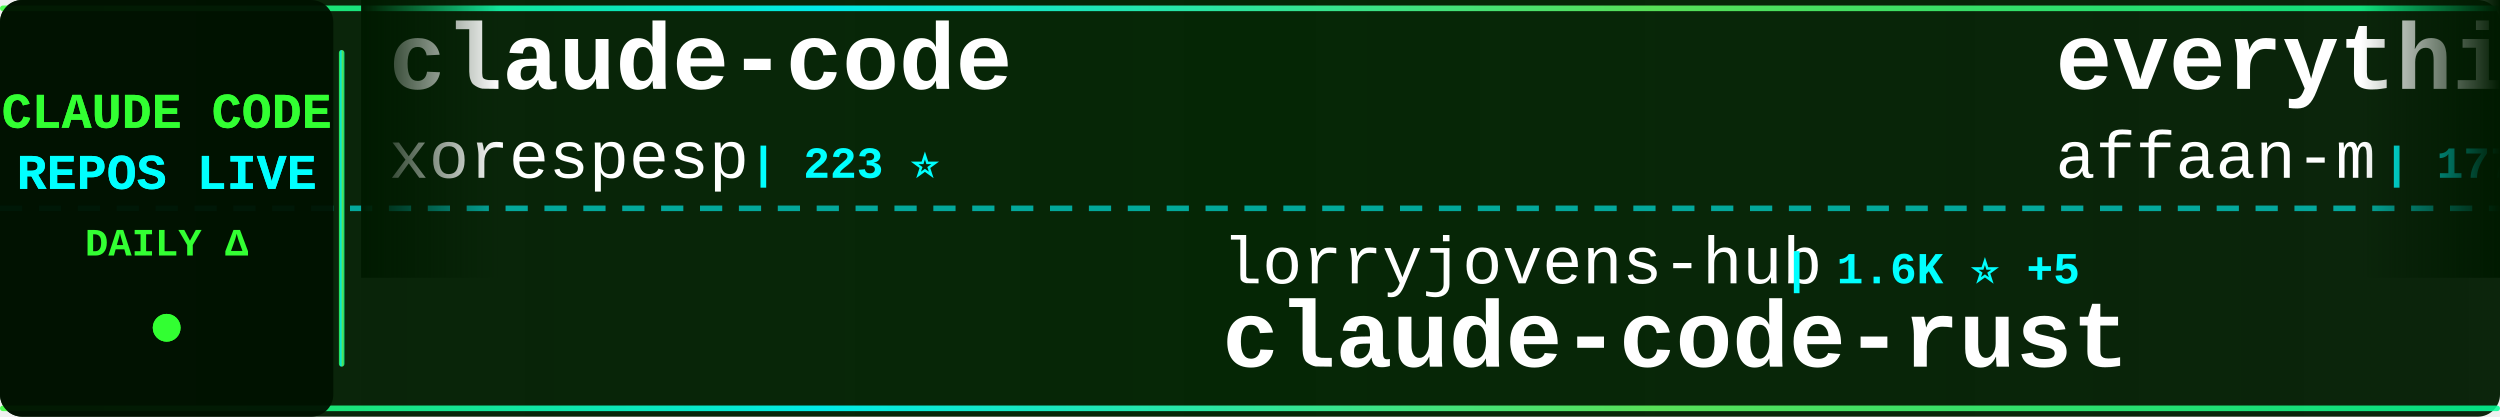
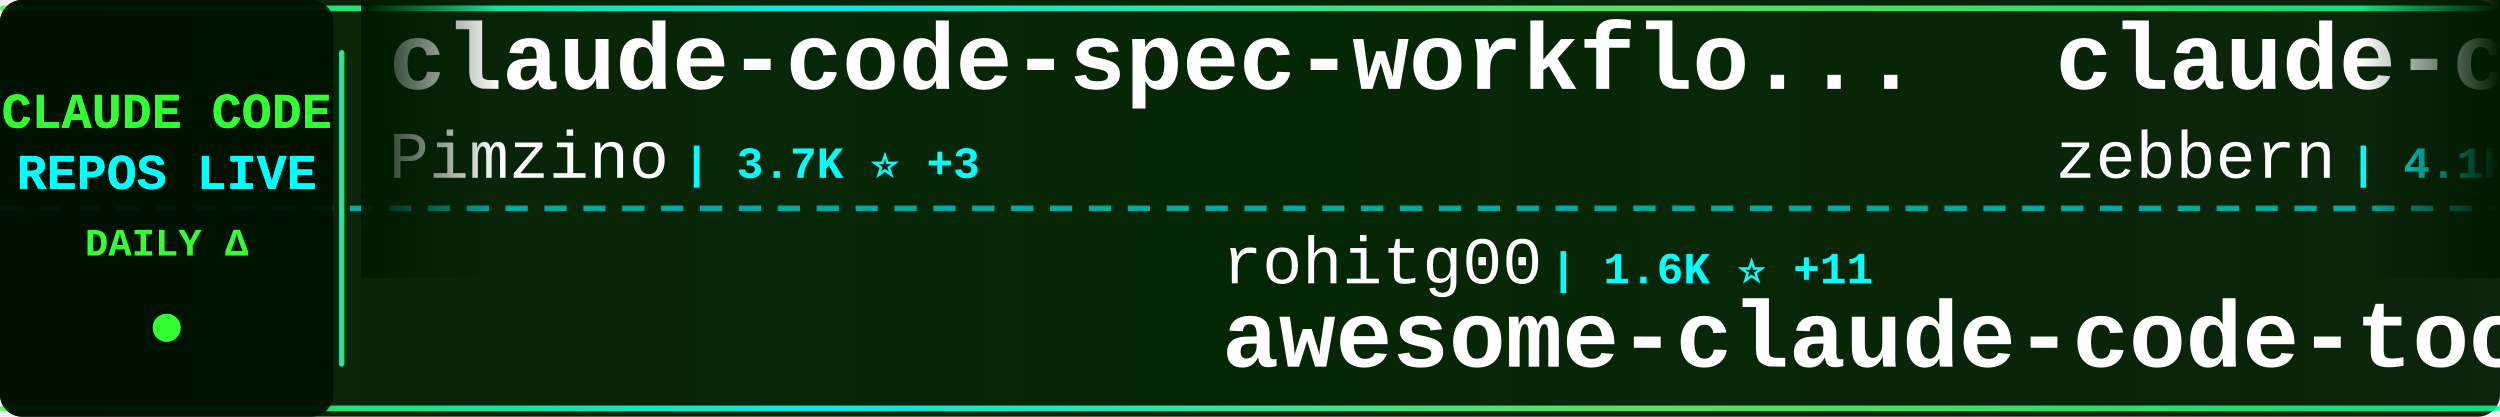
<svg xmlns="http://www.w3.org/2000/svg" width="900" height="150">
  <defs>
    <linearGradient id="tickerBg" x1="0%" y1="0%" x2="100%" y2="0%">
      <stop offset="0%" style="stop-color:#001a00;stop-opacity:0.95" />
      <stop offset="50%" style="stop-color:#002200;stop-opacity:0.98" />
      <stop offset="100%" style="stop-color:#001a00;stop-opacity:0.95" />
    </linearGradient>
    <linearGradient id="borderGrad" x1="0%" y1="0%" x2="100%" y2="0%">
      <stop offset="0%" style="stop-color:#33ff33;stop-opacity:0.85">
        <animate attributeName="stop-opacity" values="0.85;1;0.85" dur="2s" repeatCount="indefinite" />
      </stop>
      <stop offset="33%" style="stop-color:#00ffff;stop-opacity:0.9">
        <animate attributeName="stop-opacity" values="0.9;1;0.9" dur="2.2s" repeatCount="indefinite" />
      </stop>
      <stop offset="66%" style="stop-color:#66ff66;stop-opacity:0.85">
        <animate attributeName="stop-opacity" values="0.85;1;0.85" dur="1.8s" repeatCount="indefinite" />
      </stop>
      <stop offset="100%" style="stop-color:#00ff99;stop-opacity:0.85">
        <animate attributeName="stop-opacity" values="0.85;1;0.85" dur="2s" repeatCount="indefinite" />
      </stop>
    </linearGradient>
    <filter id="textGlow">
      <feGaussianBlur stdDeviation="0.1" result="coloredBlur" />
      <feMerge>
        <feMergeNode in="coloredBlur" />
        <feMergeNode in="SourceGraphic" />
      </feMerge>
    </filter>
    <filter id="metricGlow">
      <feGaussianBlur stdDeviation="0.2" result="coloredBlur" />
      <feMerge>
        <feMergeNode in="coloredBlur" />
        <feMergeNode in="SourceGraphic" />
      </feMerge>
    </filter>
    <linearGradient id="leftFade" x1="0%" y1="0%" x2="100%" y2="0%">
      <stop offset="0%" style="stop-color:#001a00;stop-opacity:1" />
      <stop offset="100%" style="stop-color:#001a00;stop-opacity:0" />
    </linearGradient>
    <linearGradient id="rightFade" x1="0%" y1="0%" x2="100%" y2="0%">
      <stop offset="0%" style="stop-color:#001a00;stop-opacity:0" />
      <stop offset="100%" style="stop-color:#001a00;stop-opacity:1" />
    </linearGradient>
  </defs>
  <rect width="900" height="150" fill="url(#tickerBg)" rx="8" />
  <rect x="0" y="2" width="900" height="2" fill="url(#borderGrad)" rx="1" />
  <rect x="0" y="146" width="900" height="2" fill="url(#borderGrad)" rx="1" />
  <line x1="0" y1="75" x2="900" y2="75" stroke="#00ffff" stroke-width="2" stroke-dasharray="8 6" opacity="0.6" />
  <rect x="0" y="0" width="120" height="150" fill="#001100" opacity="0.95" rx="8" />
  <text x="60" y="46" font-family="'Courier New', monospace" font-size="18" font-weight="bold" fill="#33ff33" text-anchor="middle" filter="url(#textGlow)">
    CLAUDE CODE
  </text>
  <text x="60" y="68" font-family="'Courier New', monospace" font-size="18" font-weight="bold" fill="#00ffff" text-anchor="middle" filter="url(#textGlow)">
    REPOS LIVE
  </text>
  <text x="60" y="92" font-family="'Courier New', monospace" font-size="14" font-weight="bold" fill="#33ff33" text-anchor="middle">
    DAILY Δ
  </text>
  <circle cx="60" cy="118" r="5" fill="#33ff33" filter="url(#metricGlow)">
    <animate attributeName="r" values="4;6;4" dur="1.5s" repeatCount="indefinite" />
    <animate attributeName="opacity" values="0.6;1;0.6" dur="1.5s" repeatCount="indefinite" />
  </circle>
  <rect x="122" y="18" width="2" height="114" fill="url(#borderGrad)" rx="1" />
  <clipPath id="tickerClip">
    <rect x="130" y="0" width="770" height="150" />
  </clipPath>
  <g clip-path="url(#tickerClip)">
    <g id="tickerItems">
      <animateTransform attributeName="transform" attributeType="XML" type="translate" from="0 0" to="-3000 0" dur="54s" repeatCount="indefinite" />
      <g transform="translate(0, 0)">
-         <text x="140" y="32" font-family="'Courier New', monospace" font-size="34" font-weight="bold" fill="#ffffff">claude-code</text>
-         <text x="140" y="64" font-family="'Courier New', monospace" font-size="24" font-weight="normal" fill="#ffffff" opacity="1.0">xorespesp</text>
-         <text x="270" y="64" font-family="'Courier New', monospace" font-size="16" font-weight="bold" fill="#00ffff"> | 223 ⭐</text>
+         <text x="140" y="32" font-family="'Courier New', monospace" font-size="34" font-weight="bold" fill="#ffffff">claude-code-spec-workflo...</text>
+         <text x="140" y="64" font-family="'Courier New', monospace" font-size="24" font-weight="normal" fill="#ffffff" opacity="1.0">Pimzino</text>
+         <text x="246" y="64" font-family="'Courier New', monospace" font-size="16" font-weight="bold" fill="#00ffff"> | 3.7K ⭐ +3</text>
      </g>
      <g transform="translate(300, 0)">
-         <text x="140" y="102" font-family="'Courier New', monospace" font-size="24" font-weight="normal" fill="#ffffff" opacity="1.0">lorryjovens-hub</text>
-         <text x="342" y="102" font-family="'Courier New', monospace" font-size="16" font-weight="bold" fill="#00ffff"> | 1.6K ⭐ +5</text>
-         <text x="140" y="132" font-family="'Courier New', monospace" font-size="34" font-weight="bold" fill="#ffffff">claude-code-rust</text>
+         <text x="140" y="102" font-family="'Courier New', monospace" font-size="24" font-weight="normal" fill="#ffffff" opacity="1.0">rohitg00</text>
+         <text x="258" y="102" font-family="'Courier New', monospace" font-size="16" font-weight="bold" fill="#00ffff"> | 1.6K ⭐ +11</text>
+         <text x="140" y="132" font-family="'Courier New', monospace" font-size="34" font-weight="bold" fill="#ffffff">awesome-claude-code-tool...</text>
      </g>
      <g transform="translate(600, 0)">
-         <text x="140" y="32" font-family="'Courier New', monospace" font-size="34" font-weight="bold" fill="#ffffff">everything-claude-code</text>
-         <text x="140" y="64" font-family="'Courier New', monospace" font-size="24" font-weight="normal" fill="#ffffff" opacity="1.0">affaan-m</text>
-         <text x="258" y="64" font-family="'Courier New', monospace" font-size="16" font-weight="bold" fill="#00ffff"> | 177.9K ⭐ +1.3K</text>
+         <text x="140" y="32" font-family="'Courier New', monospace" font-size="34" font-weight="bold" fill="#ffffff">claude-code-guide</text>
+         <text x="140" y="64" font-family="'Courier New', monospace" font-size="24" font-weight="normal" fill="#ffffff" opacity="1.0">zebbern</text>
+         <text x="246" y="64" font-family="'Courier New', monospace" font-size="16" font-weight="bold" fill="#00ffff"> | 4.1K ⭐ +4</text>
      </g>
      <g transform="translate(900, 0)">
-         <text x="140" y="102" font-family="'Courier New', monospace" font-size="24" font-weight="normal" fill="#ffffff" opacity="1.0">frankbria</text>
-         <text x="270" y="102" font-family="'Courier New', monospace" font-size="16" font-weight="bold" fill="#00ffff"> | 9.1K ⭐ +15</text>
-         <text x="140" y="132" font-family="'Courier New', monospace" font-size="34" font-weight="bold" fill="#ffffff">ralph-claude-code</text>
+         <text x="140" y="102" font-family="'Courier New', monospace" font-size="24" font-weight="normal" fill="#ffffff" opacity="1.0">VoltAgent</text>
+         <text x="270" y="102" font-family="'Courier New', monospace" font-size="16" font-weight="bold" fill="#00ffff"> | 19.5K ⭐ +59</text>
+         <text x="140" y="132" font-family="'Courier New', monospace" font-size="34" font-weight="bold" fill="#ffffff">awesome-claude-code-suba...</text>
      </g>
      <g transform="translate(1200, 0)">
-         <text x="140" y="32" font-family="'Courier New', monospace" font-size="34" font-weight="bold" fill="#ffffff">claude-howto</text>
-         <text x="140" y="64" font-family="'Courier New', monospace" font-size="24" font-weight="normal" fill="#ffffff" opacity="1.0">luongnv89</text>
-         <text x="270" y="64" font-family="'Courier New', monospace" font-size="16" font-weight="bold" fill="#00ffff"> | 32.2K ⭐ +171</text>
+         <text x="140" y="32" font-family="'Courier New', monospace" font-size="34" font-weight="bold" fill="#ffffff">claude-code-base-action</text>
+         <text x="140" y="64" font-family="'Courier New', monospace" font-size="24" font-weight="normal" fill="#ffffff" opacity="1.0">anthropics</text>
+         <text x="282" y="64" font-family="'Courier New', monospace" font-size="16" font-weight="bold" fill="#00ffff"> | 818 ⭐ +1</text>
      </g>
      <g transform="translate(1500, 0)">
-         <text x="140" y="102" font-family="'Courier New', monospace" font-size="24" font-weight="normal" fill="#ffffff" opacity="1.0">edmund-io</text>
-         <text x="270" y="102" font-family="'Courier New', monospace" font-size="16" font-weight="bold" fill="#00ffff"> | 1.4K ⭐ +3</text>
-         <text x="140" y="132" font-family="'Courier New', monospace" font-size="34" font-weight="bold" fill="#ffffff">edmunds-claude-code</text>
+         <text x="140" y="102" font-family="'Courier New', monospace" font-size="24" font-weight="normal" fill="#ffffff" opacity="1.0">Cranot</text>
+         <text x="234" y="102" font-family="'Courier New', monospace" font-size="16" font-weight="bold" fill="#00ffff"> | 2.7K ⭐ +7</text>
+         <text x="140" y="132" font-family="'Courier New', monospace" font-size="34" font-weight="bold" fill="#ffffff">claude-code-guide</text>
      </g>
      <g transform="translate(1800, 0)">
-         <text x="140" y="32" font-family="'Courier New', monospace" font-size="34" font-weight="bold" fill="#ffffff">andrej-karpathy-skills</text>
-         <text x="140" y="64" font-family="'Courier New', monospace" font-size="24" font-weight="normal" fill="#ffffff" opacity="1.0">forrestchang</text>
-         <text x="306" y="64" font-family="'Courier New', monospace" font-size="16" font-weight="bold" fill="#00ffff"> | 123.4K ⭐ +1.4K</text>
+         <text x="140" y="32" font-family="'Courier New', monospace" font-size="34" font-weight="bold" fill="#ffffff">claude-code-templates</text>
+         <text x="140" y="64" font-family="'Courier New', monospace" font-size="24" font-weight="normal" fill="#ffffff" opacity="1.0">davila7</text>
+         <text x="246" y="64" font-family="'Courier New', monospace" font-size="16" font-weight="bold" fill="#00ffff"> | 27.1K ⭐ +46</text>
      </g>
      <g transform="translate(2100, 0)">
-         <text x="140" y="102" font-family="'Courier New', monospace" font-size="24" font-weight="normal" fill="#ffffff" opacity="1.0">SeemSeam</text>
-         <text x="258" y="102" font-family="'Courier New', monospace" font-size="16" font-weight="bold" fill="#00ffff"> | 2.5K ⭐ +9</text>
-         <text x="140" y="132" font-family="'Courier New', monospace" font-size="34" font-weight="bold" fill="#ffffff">claude_codex_bridge</text>
+         <text x="140" y="102" font-family="'Courier New', monospace" font-size="24" font-weight="normal" fill="#ffffff" opacity="1.0">yasasbanukaofficial</text>
+         <text x="390" y="102" font-family="'Courier New', monospace" font-size="16" font-weight="bold" fill="#00ffff"> | 3.1K ⭐ +17</text>
+         <text x="140" y="132" font-family="'Courier New', monospace" font-size="34" font-weight="bold" fill="#ffffff">claude-code</text>
      </g>
      <g transform="translate(2400, 0)">
-         <text x="140" y="32" font-family="'Courier New', monospace" font-size="34" font-weight="bold" fill="#ffffff">claude-code-proxy</text>
-         <text x="140" y="64" font-family="'Courier New', monospace" font-size="24" font-weight="normal" fill="#ffffff" opacity="1.0">1rgs</text>
-         <text x="210" y="64" font-family="'Courier New', monospace" font-size="16" font-weight="bold" fill="#00ffff"> | 3.6K ⭐ +4</text>
+         <text x="140" y="32" font-family="'Courier New', monospace" font-size="34" font-weight="bold" fill="#ffffff">claude-code</text>
+         <text x="140" y="64" font-family="'Courier New', monospace" font-size="24" font-weight="normal" fill="#ffffff" opacity="1.0">chiragjoshi12</text>
+         <text x="318" y="64" font-family="'Courier New', monospace" font-size="16" font-weight="bold" fill="#00ffff"> | 197 ⭐</text>
      </g>
      <g transform="translate(2700, 0)">
-         <text x="140" y="102" font-family="'Courier New', monospace" font-size="24" font-weight="normal" fill="#ffffff" opacity="1.0">shareAI-lab</text>
-         <text x="294" y="102" font-family="'Courier New', monospace" font-size="16" font-weight="bold" fill="#00ffff"> | 59.5K ⭐ +164</text>
-         <text x="140" y="132" font-family="'Courier New', monospace" font-size="34" font-weight="bold" fill="#ffffff">learn-claude-code</text>
+         <text x="140" y="102" font-family="'Courier New', monospace" font-size="24" font-weight="normal" fill="#ffffff" opacity="1.0">lintsinghua</text>
+         <text x="294" y="102" font-family="'Courier New', monospace" font-size="16" font-weight="bold" fill="#00ffff"> | 3.2K ⭐ +10</text>
+         <text x="140" y="132" font-family="'Courier New', monospace" font-size="34" font-weight="bold" fill="#ffffff">claude-code-book</text>
      </g>
      <g transform="translate(3000, 0)">
-         <text x="140" y="32" font-family="'Courier New', monospace" font-size="34" font-weight="bold" fill="#ffffff">claude-code</text>
-         <text x="140" y="64" font-family="'Courier New', monospace" font-size="24" font-weight="normal" fill="#ffffff" opacity="1.0">xorespesp</text>
-         <text x="270" y="64" font-family="'Courier New', monospace" font-size="16" font-weight="bold" fill="#00ffff"> | 223 ⭐</text>
+         <text x="140" y="32" font-family="'Courier New', monospace" font-size="34" font-weight="bold" fill="#ffffff">claude-code-spec-workflo...</text>
+         <text x="140" y="64" font-family="'Courier New', monospace" font-size="24" font-weight="normal" fill="#ffffff" opacity="1.0">Pimzino</text>
+         <text x="246" y="64" font-family="'Courier New', monospace" font-size="16" font-weight="bold" fill="#00ffff"> | 3.7K ⭐ +3</text>
      </g>
      <g transform="translate(3300, 0)">
-         <text x="140" y="102" font-family="'Courier New', monospace" font-size="24" font-weight="normal" fill="#ffffff" opacity="1.0">lorryjovens-hub</text>
-         <text x="342" y="102" font-family="'Courier New', monospace" font-size="16" font-weight="bold" fill="#00ffff"> | 1.6K ⭐ +5</text>
-         <text x="140" y="132" font-family="'Courier New', monospace" font-size="34" font-weight="bold" fill="#ffffff">claude-code-rust</text>
+         <text x="140" y="102" font-family="'Courier New', monospace" font-size="24" font-weight="normal" fill="#ffffff" opacity="1.0">rohitg00</text>
+         <text x="258" y="102" font-family="'Courier New', monospace" font-size="16" font-weight="bold" fill="#00ffff"> | 1.6K ⭐ +11</text>
+         <text x="140" y="132" font-family="'Courier New', monospace" font-size="34" font-weight="bold" fill="#ffffff">awesome-claude-code-tool...</text>
      </g>
      <g transform="translate(3600, 0)">
-         <text x="140" y="32" font-family="'Courier New', monospace" font-size="34" font-weight="bold" fill="#ffffff">everything-claude-code</text>
-         <text x="140" y="64" font-family="'Courier New', monospace" font-size="24" font-weight="normal" fill="#ffffff" opacity="1.0">affaan-m</text>
-         <text x="258" y="64" font-family="'Courier New', monospace" font-size="16" font-weight="bold" fill="#00ffff"> | 177.9K ⭐ +1.3K</text>
+         <text x="140" y="32" font-family="'Courier New', monospace" font-size="34" font-weight="bold" fill="#ffffff">claude-code-guide</text>
+         <text x="140" y="64" font-family="'Courier New', monospace" font-size="24" font-weight="normal" fill="#ffffff" opacity="1.0">zebbern</text>
+         <text x="246" y="64" font-family="'Courier New', monospace" font-size="16" font-weight="bold" fill="#00ffff"> | 4.1K ⭐ +4</text>
      </g>
      <g transform="translate(3900, 0)">
-         <text x="140" y="102" font-family="'Courier New', monospace" font-size="24" font-weight="normal" fill="#ffffff" opacity="1.0">frankbria</text>
-         <text x="270" y="102" font-family="'Courier New', monospace" font-size="16" font-weight="bold" fill="#00ffff"> | 9.1K ⭐ +15</text>
-         <text x="140" y="132" font-family="'Courier New', monospace" font-size="34" font-weight="bold" fill="#ffffff">ralph-claude-code</text>
+         <text x="140" y="102" font-family="'Courier New', monospace" font-size="24" font-weight="normal" fill="#ffffff" opacity="1.0">VoltAgent</text>
+         <text x="270" y="102" font-family="'Courier New', monospace" font-size="16" font-weight="bold" fill="#00ffff"> | 19.5K ⭐ +59</text>
+         <text x="140" y="132" font-family="'Courier New', monospace" font-size="34" font-weight="bold" fill="#ffffff">awesome-claude-code-suba...</text>
      </g>
    </g>
  </g>
  <rect x="130" y="0" width="50" height="100" fill="url(#leftFade)" />
  <rect x="850" y="0" width="50" height="100" fill="url(#rightFade)" />
</svg>
